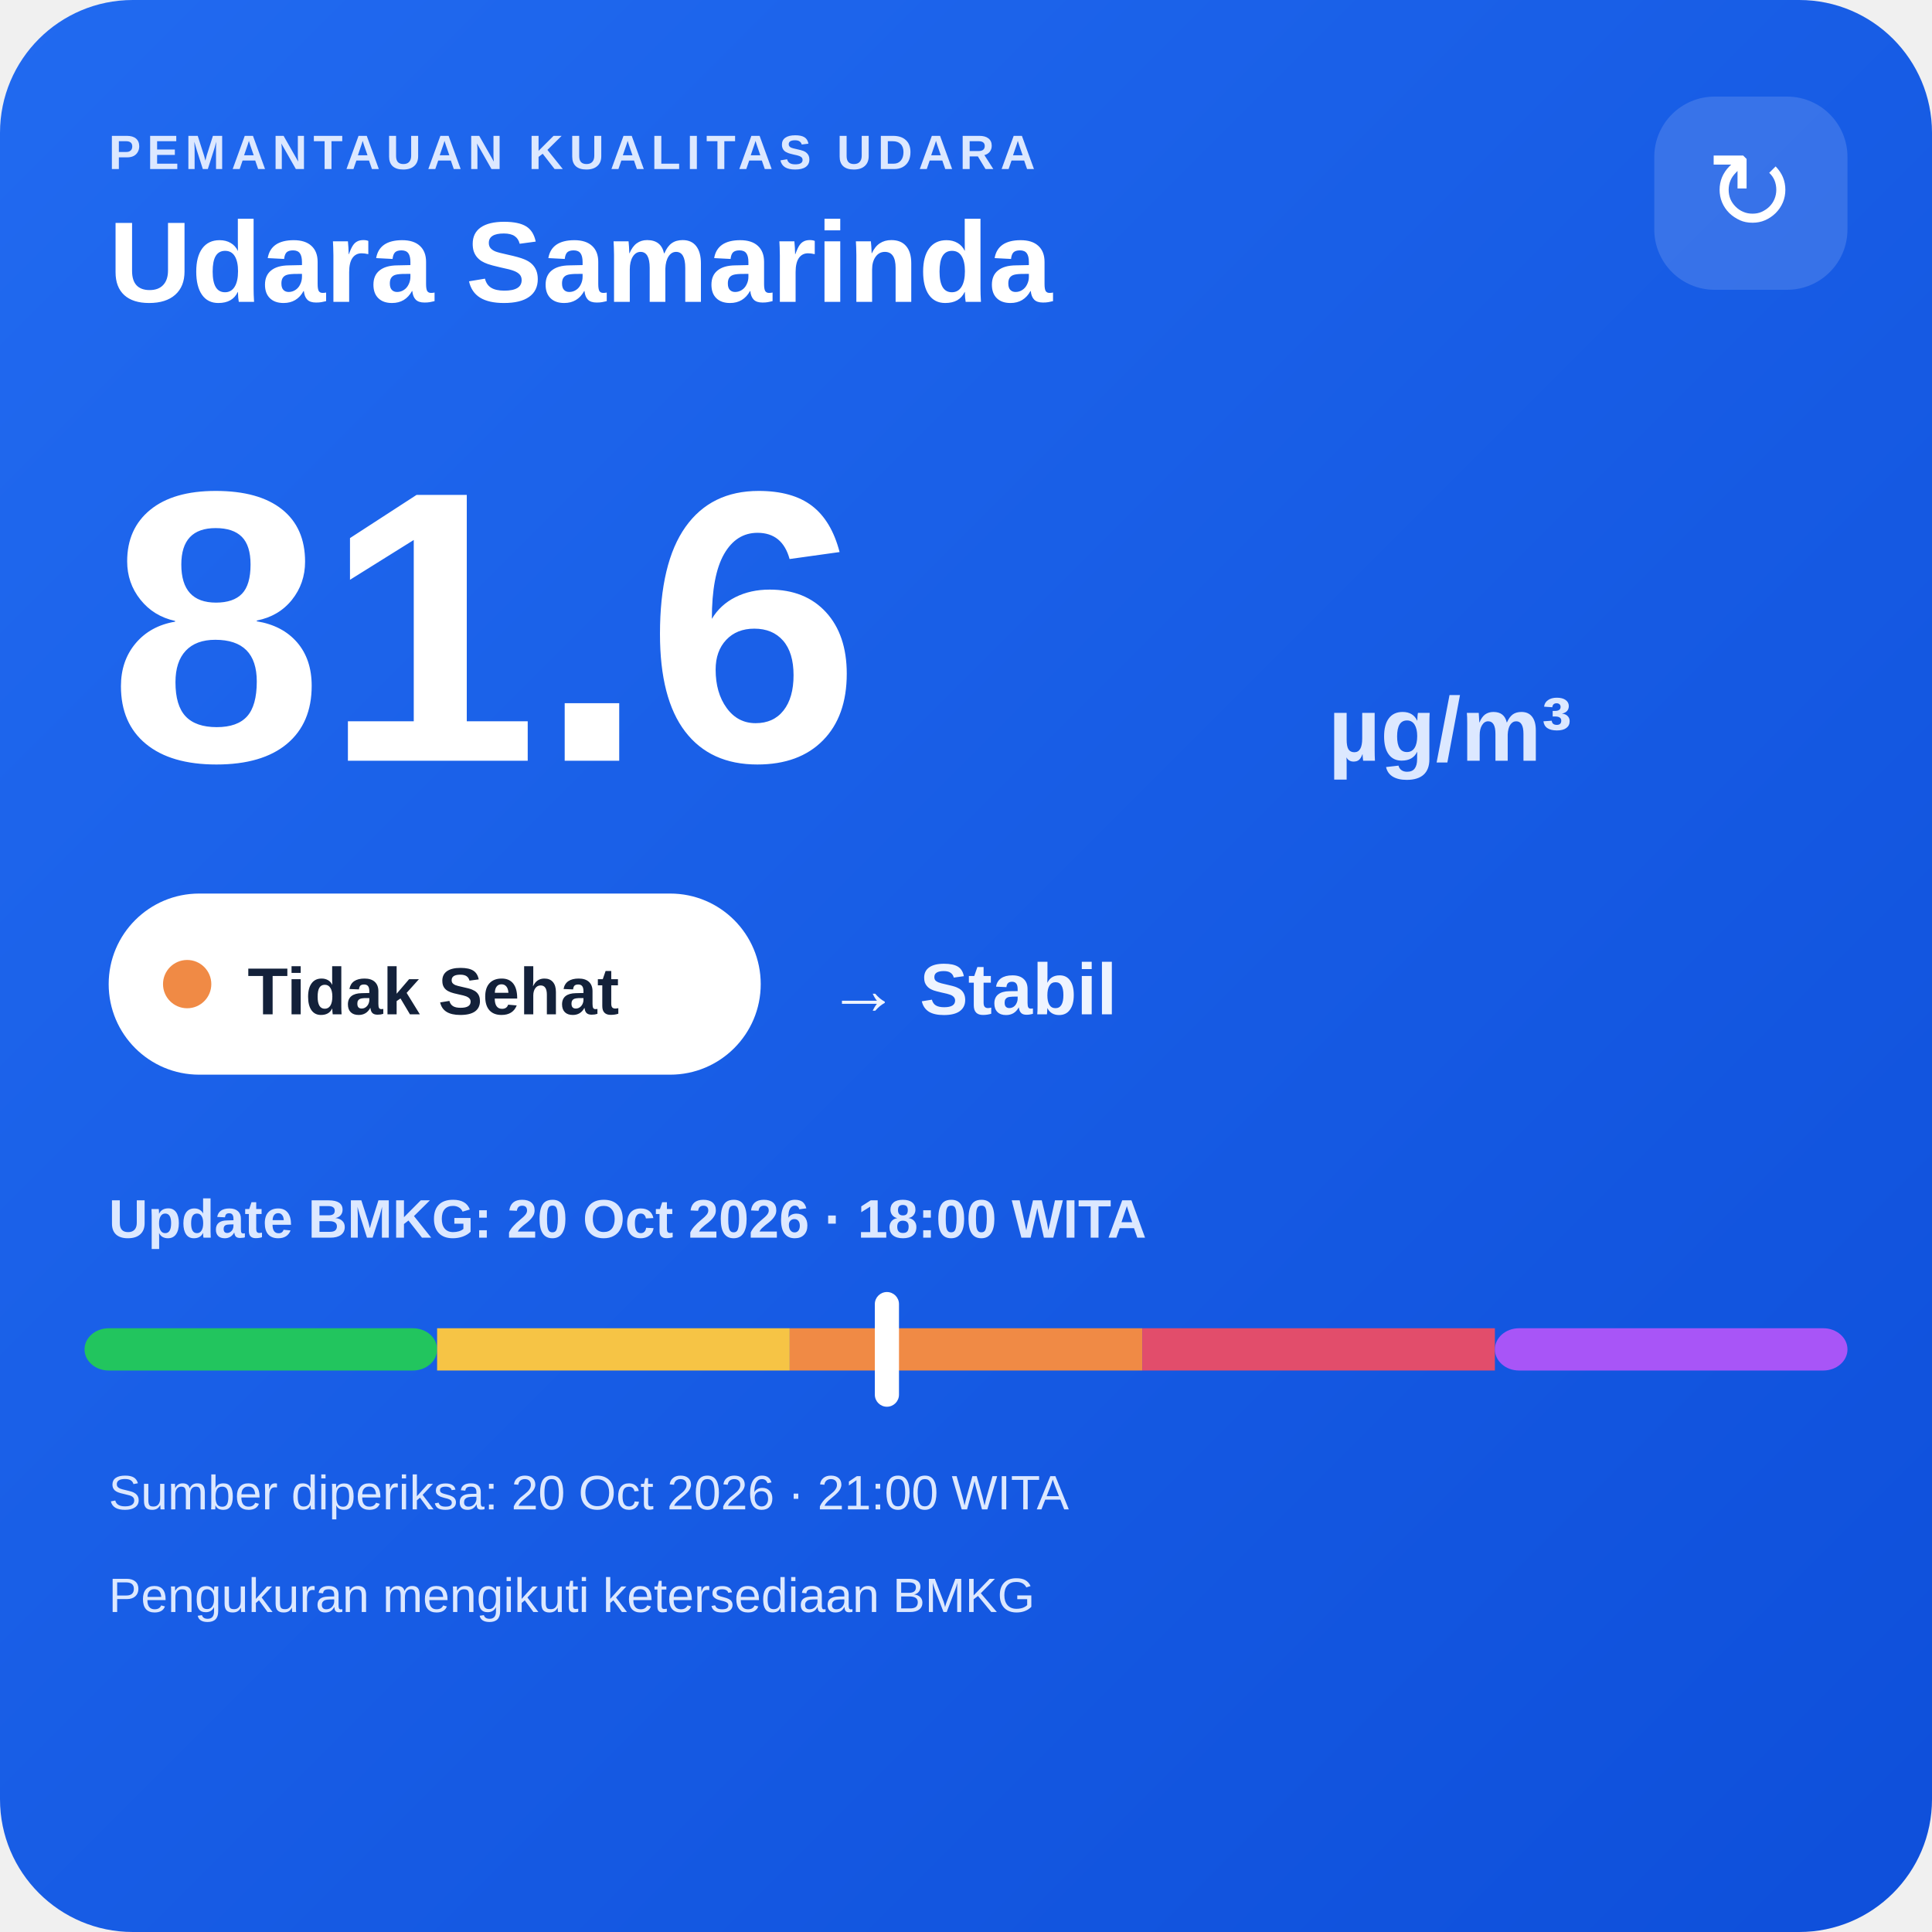
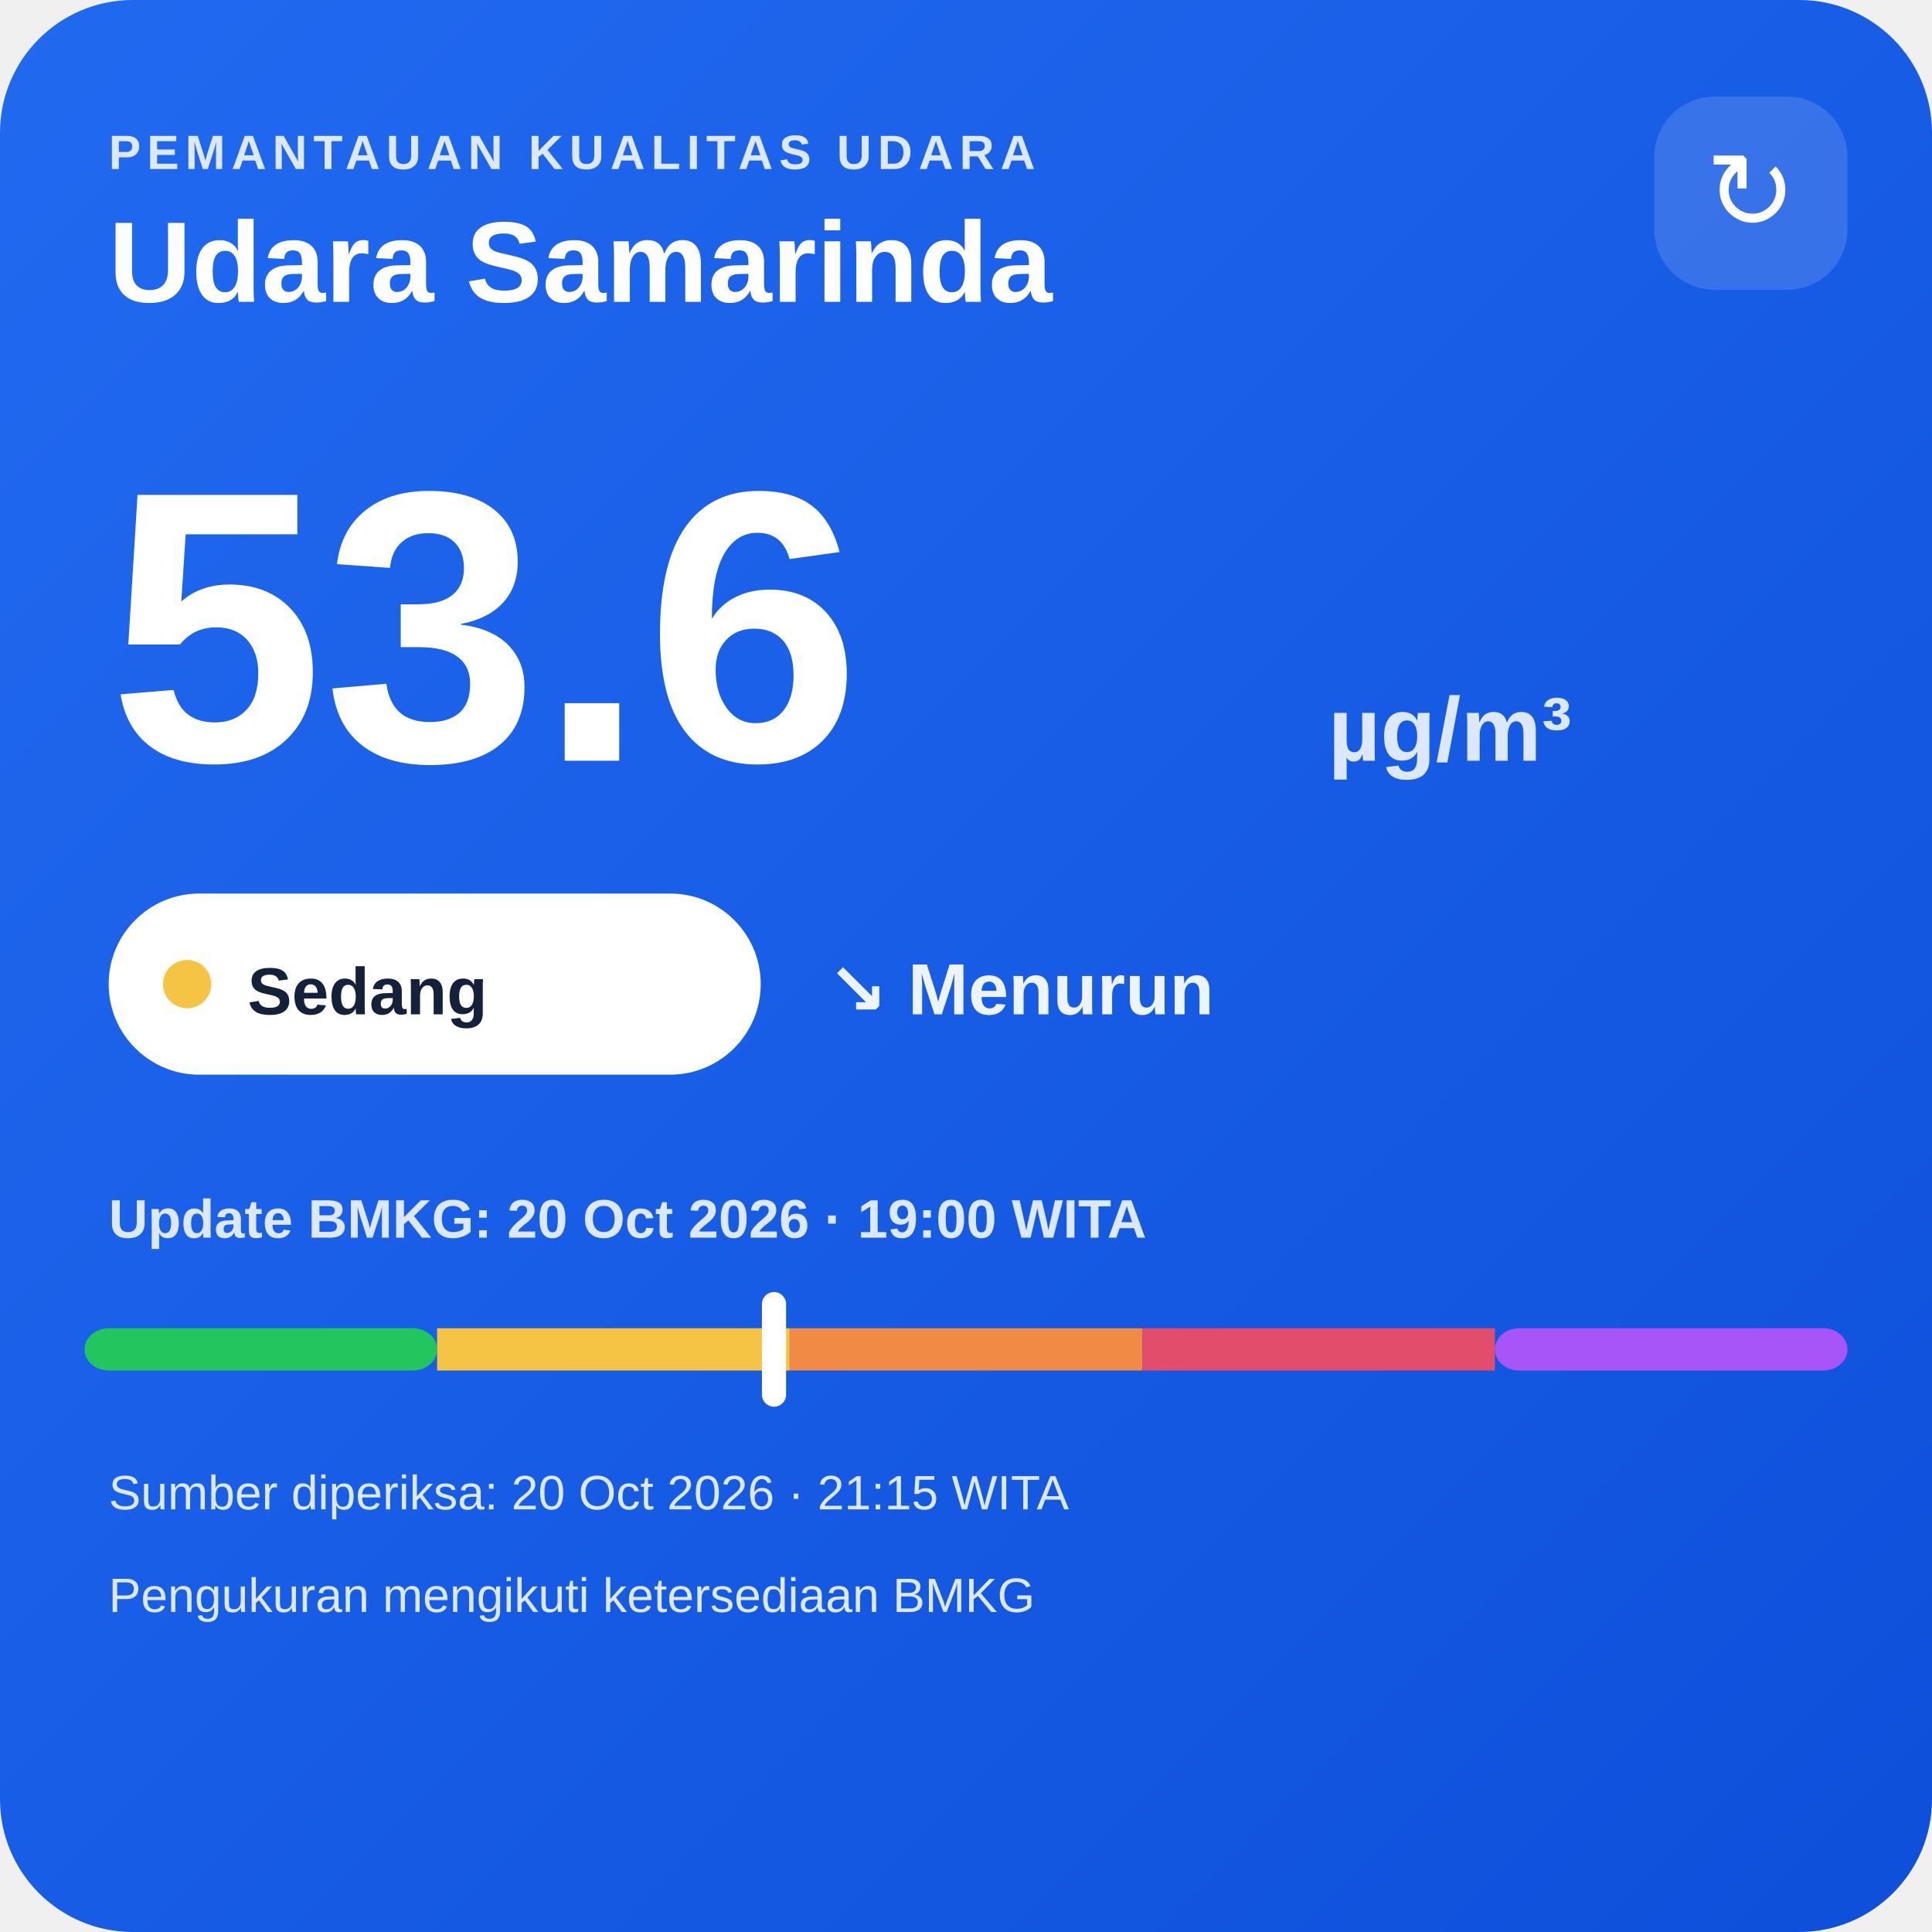
<svg xmlns="http://www.w3.org/2000/svg" width="320" height="320" viewBox="0 0 320 320">
  <defs>
    <linearGradient id="bg" x1="0" y1="0" x2="1" y2="1">
      <stop offset="0" stop-color="#216af0" />
      <stop offset="1" stop-color="#0e4fda" />
    </linearGradient>
  </defs>
  <rect width="320" height="320" rx="22" fill="url(#bg)" />
  <text x="18" y="28" fill="#dce8ff" font-family="Arial,sans-serif" font-size="8" font-weight="700" letter-spacing="1">PEMANTAUAN KUALITAS UDARA</text>
  <text x="18" y="50" fill="#ffffff" font-family="Arial,sans-serif" font-size="19" font-weight="700">Udara Samarinda</text>
  <rect x="274" y="16" width="32" height="32" rx="10" fill="#ffffff" fill-opacity=".14" />
  <text x="290" y="38" text-anchor="middle" fill="#ffffff" font-family="Arial,sans-serif" font-size="18">↻</text>
-   <text x="18" y="126" fill="#ffffff" font-family="Arial,sans-serif" font-size="64" font-weight="800">81.6</text>
+   <text x="18" y="126" fill="#ffffff" font-family="Arial,sans-serif" font-size="64" font-weight="800">53.6</text>
  <text x="220" y="126" fill="#dce8ff" font-family="Arial,sans-serif" font-size="15" font-weight="700">µg/m³</text>
  <rect x="18" y="148" width="108" height="30" rx="15" fill="#ffffff" />
-   <circle cx="31" cy="163" r="4" fill="#f08a45" />
-   <text x="41" y="168" fill="#13213a" font-family="Arial,sans-serif" font-size="11" font-weight="700">Tidak Sehat</text>
-   <text x="137" y="168" fill="#eef4ff" font-family="Arial,sans-serif" font-size="12" font-weight="700">→ Stabil</text>
-   <text x="18" y="205" fill="#dce8ff" font-family="Arial,sans-serif" font-size="9" font-weight="700">Update BMKG: 20 Oct 2026 · 18:00 WITA</text>
+   <circle cx="31" cy="163" r="4" fill="#f6c445" />
+   <text x="41" y="168" fill="#13213a" font-family="Arial,sans-serif" font-size="11" font-weight="700">Sedang</text>
+   <text x="137" y="168" fill="#eef4ff" font-family="Arial,sans-serif" font-size="12" font-weight="700">↘ Menurun</text>
+   <text x="18" y="205" fill="#dce8ff" font-family="Arial,sans-serif" font-size="9" font-weight="700">Update BMKG: 20 Oct 2026 · 19:00 WITA</text>
  <rect x="14" y="220" width="58.4" height="7" rx="4" fill="#22c55e" />
  <rect x="72.4" y="220" width="58.4" height="7" fill="#f6c445" />
  <rect x="130.8" y="220" width="58.4" height="7" fill="#f08a45" />
  <rect x="189.2" y="220" width="58.4" height="7" fill="#e24d6b" />
  <rect x="247.6" y="220" width="58.4" height="7" rx="4" fill="#a855f7" />
-   <rect x="144.9" y="214" width="4" height="19" rx="2" fill="#ffffff" />
-   <text x="18" y="250" fill="#dce8ff" font-family="Arial,sans-serif" font-size="8">Sumber diperiksa: 20 Oct 2026 · 21:00 WITA</text>
+   <rect x="126.2" y="214" width="4" height="19" rx="2" fill="#ffffff" />
+   <text x="18" y="250" fill="#dce8ff" font-family="Arial,sans-serif" font-size="8">Sumber diperiksa: 20 Oct 2026 · 21:15 WITA</text>
  <text x="18" y="267" fill="#dce8ff" font-family="Arial,sans-serif" font-size="8">Pengukuran mengikuti ketersediaan BMKG</text>
</svg>
